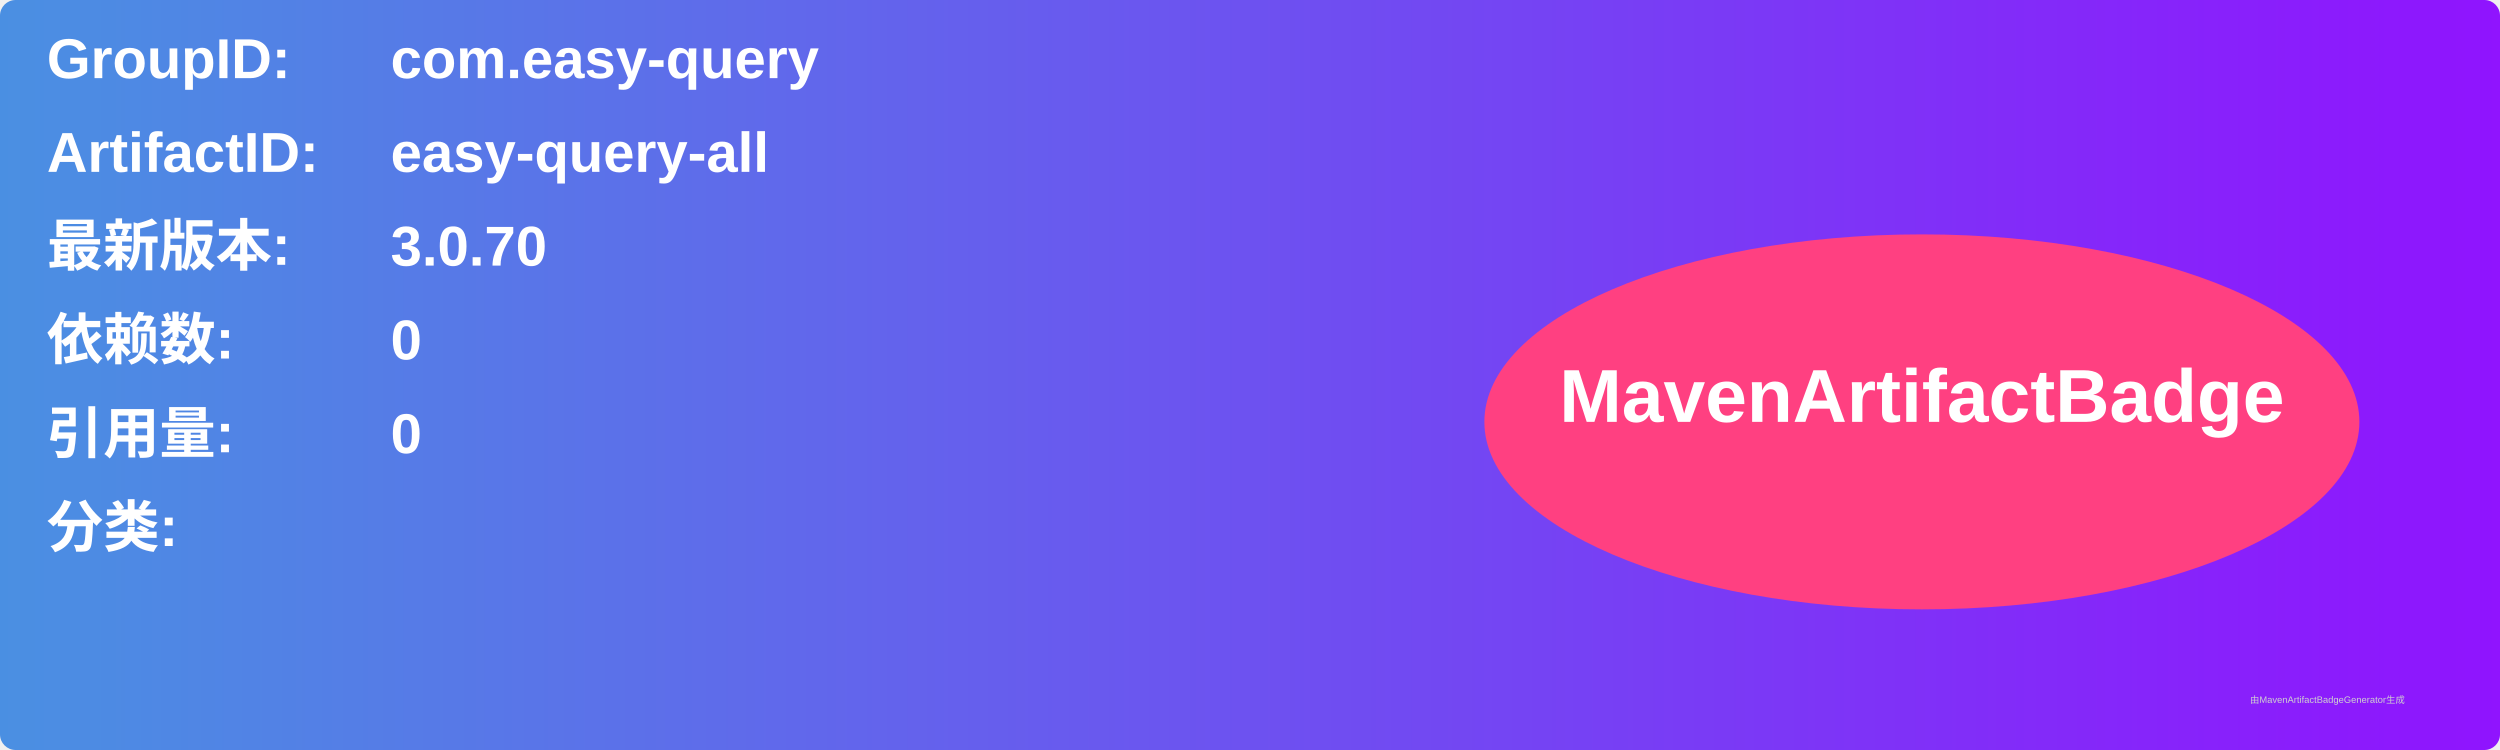
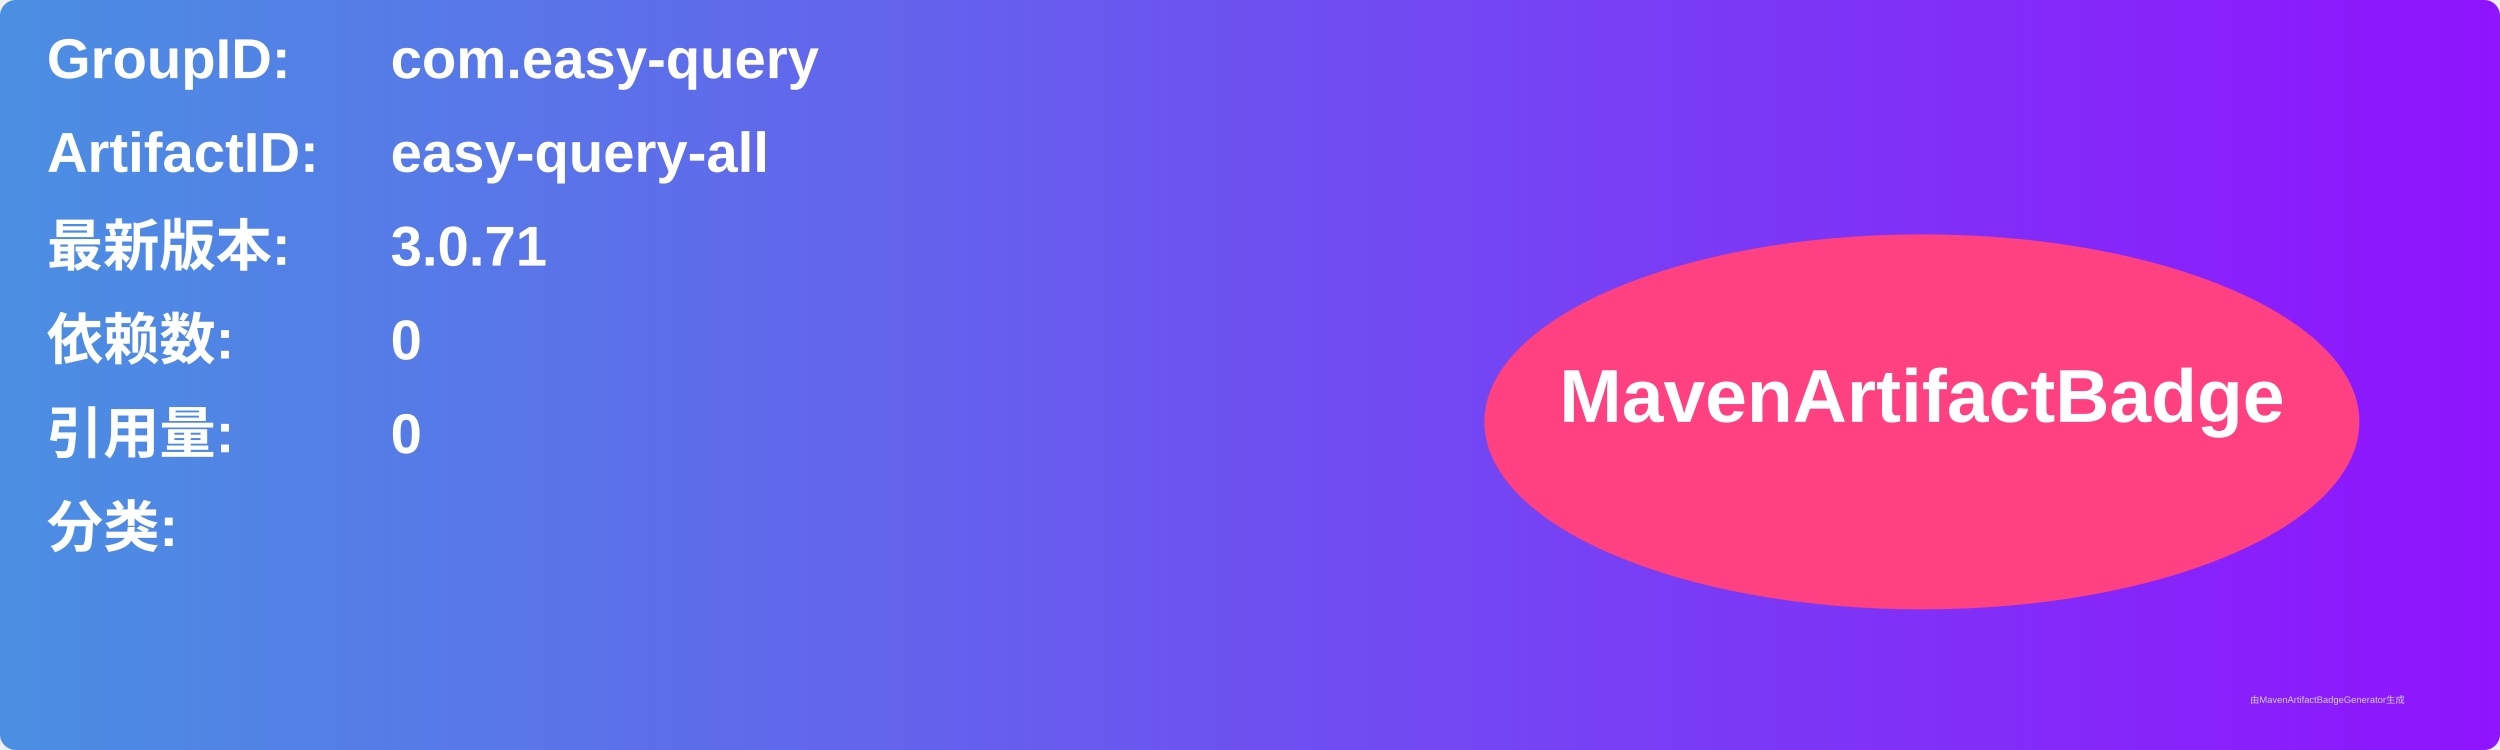
<svg xmlns="http://www.w3.org/2000/svg" width="800" height="240" viewBox="0 0 800 240">
  <linearGradient id="grad" x1="0%" y1="0%" x2="100%" y2="0%">
    <stop offset="0%" stop-color="#4a90e2" />
    <stop offset="100%" stop-color="#9013fe" />
  </linearGradient>
  <rect width="100%" height="100%" rx="5" ry="5" fill="url(#grad)" />
  <g transform="translate(15, 15)">
    <text x="0" y="10" font-family="Arial" font-size="18" fill="white" font-weight="bold" width="260">GroupID:</text>
    <text x="110" y="10" font-family="Arial" font-size="18" fill="white" font-weight="bold" width="460">com.easy-query</text>
    <text x="0" y="40" font-family="Arial" font-size="18" fill="white" font-weight="bold" width="260">ArtifactID:</text>
    <text x="110" y="40" font-family="Arial" font-size="18" fill="white" font-weight="bold" width="460">easy-query-all</text>
    <text x="0" y="70" font-family="Arial" font-size="18" fill="white" font-weight="bold">最新版本:</text>
    <text x="110" y="70" font-family="Arial" font-size="18" fill="white" font-weight="bold">
-       <tspan font-weight="bold">3.0.70</tspan>
+       <tspan font-weight="bold">3.0.71</tspan>
    </text>
    <text x="0" y="100" font-family="Arial" font-size="18" fill="white" font-weight="bold">依赖数: </text>
    <text x="110" y="100" font-family="Arial" font-size="18" fill="white">
      <tspan font-weight="bold">0</tspan>
    </text>
    <text x="0" y="130" font-family="Arial" font-size="18" fill="white" font-weight="bold">引用量: </text>
    <text x="110" y="130" font-family="Arial" font-size="18" fill="white">
      <tspan font-weight="bold">0</tspan>
    </text>
    <text x="0" y="160" font-family="Arial" font-size="18" fill="white" font-weight="bold">分类:</text>
    <text x="10" y="190" font-family="Arial" font-size="10" fill="white">
      <tspan font-weight="bold" />
    </text>
    <ellipse cx="600" cy="120" rx="140" ry="60" fill="#ff4081" />
    <text x="600" y="120" text-anchor="middle" font-family="Arial" font-size="24" fill="white" font-weight="bold">MavenArtifactBadge</text>
  </g>
  <text x="720" y="225" font-family="Arial" font-size="3" fill="#d0d0d0">由MavenArtifactBadgeGenerator生成</text>
</svg>
